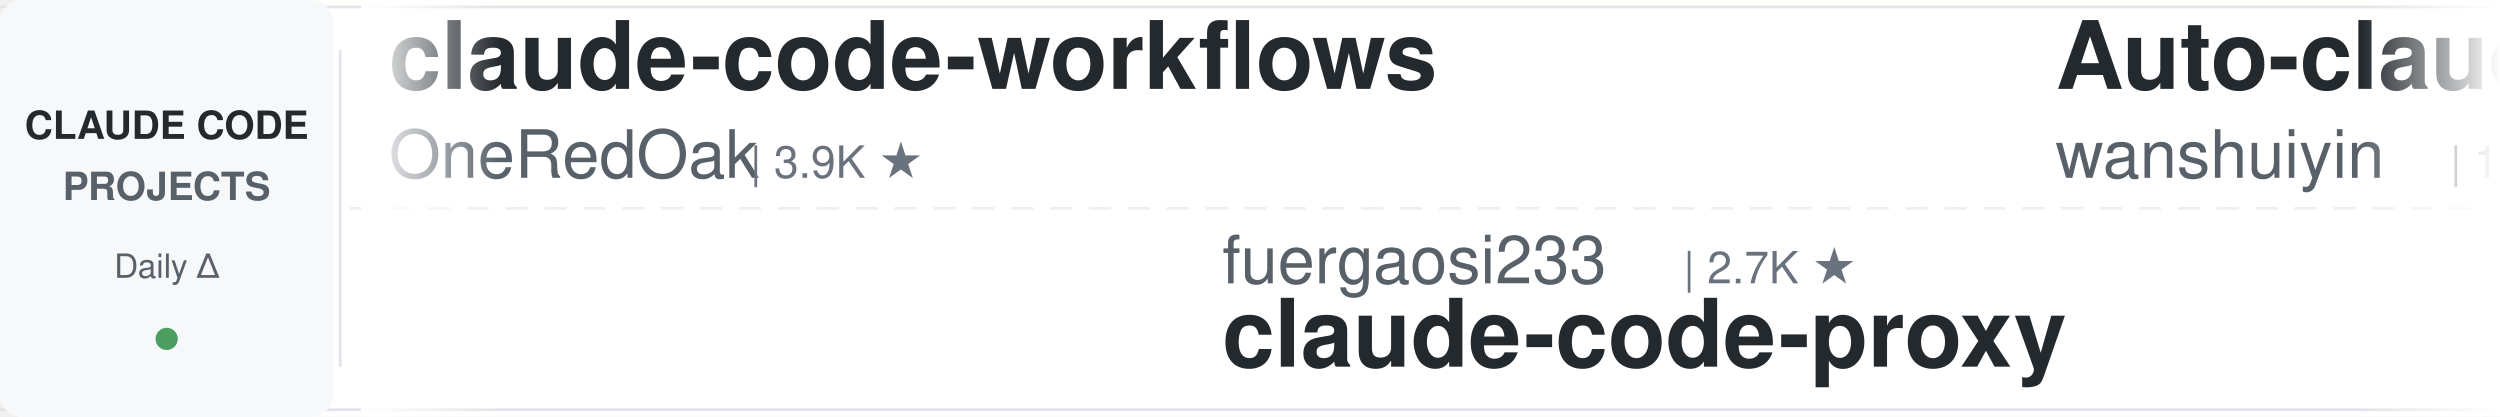
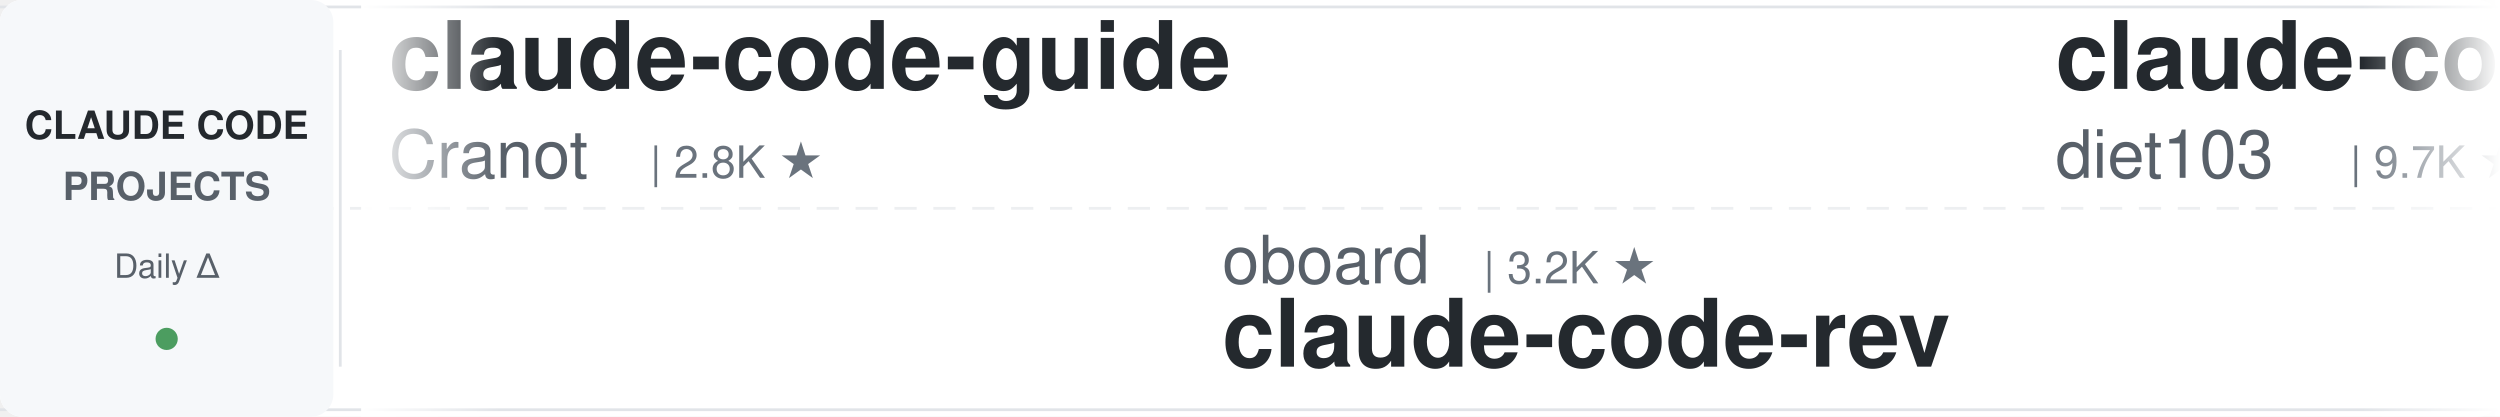
<svg xmlns="http://www.w3.org/2000/svg" width="900" height="150">
  <defs>
    <linearGradient id="leftFade" x1="0%" y1="0%" x2="100%" y2="0%">
      <stop offset="0%" style="stop-color:#ffffff;stop-opacity:1" />
      <stop offset="100%" style="stop-color:#ffffff;stop-opacity:0" />
    </linearGradient>
    <linearGradient id="rightFade" x1="0%" y1="0%" x2="100%" y2="0%">
      <stop offset="0%" style="stop-color:#ffffff;stop-opacity:0" />
      <stop offset="100%" style="stop-color:#ffffff;stop-opacity:1" />
    </linearGradient>
  </defs>
  <rect width="900" height="150" fill="#ffffff" rx="8" />
  <rect x="0" y="2" width="900" height="1" fill="#e1e4e8" />
  <rect x="0" y="147" width="900" height="1" fill="#e1e4e8" />
  <line x1="0" y1="75" x2="900" y2="75" stroke="#e1e4e8" stroke-width="1" stroke-dasharray="8 6" opacity="0.6" />
  <rect x="0" y="0" width="120" height="150" fill="#f6f8fa" rx="8" />
  <text x="60" y="50" font-family="-apple-system, BlinkMacSystemFont, 'Segoe UI', Helvetica, Arial, sans-serif" font-size="14" font-weight="600" fill="#24292e" text-anchor="middle">CLAUDE CODE</text>
  <text x="60" y="72" font-family="-apple-system, BlinkMacSystemFont, 'Segoe UI', Helvetica, Arial, sans-serif" font-size="14" font-weight="600" fill="#586069" text-anchor="middle">PROJECTS</text>
  <text x="60" y="100" font-family="-apple-system, BlinkMacSystemFont, 'Segoe UI', Helvetica, Arial, sans-serif" font-size="12" font-weight="500" fill="#586069" text-anchor="middle">Daily Δ</text>
  <circle cx="60" cy="122" r="4" fill="#22863a" opacity="0.8" />
  <rect x="122" y="18" width="1" height="114" fill="#e1e4e8" />
  <clipPath id="tickerClip">
    <rect x="130" y="0" width="770" height="150" />
  </clipPath>
  <g clip-path="url(#tickerClip)">
    <g id="tickerItems">
      <animateTransform attributeName="transform" attributeType="XML" type="translate" from="0 0" to="-3000 0" dur="54s" repeatCount="indefinite" />
      <g transform="translate(0, 0)">
-         <text x="140" y="32" font-family="-apple-system, BlinkMacSystemFont, 'Segoe UI', Helvetica, Arial, sans-serif" font-size="34" font-weight="600" fill="#24292e">claude-code-workflows</text>
-         <text x="140" y="64" font-family="-apple-system, BlinkMacSystemFont, 'Segoe UI', Helvetica, Arial, sans-serif" font-size="24" font-weight="400" fill="#586069">OneRedOak</text>
-         <text x="270" y="64" font-family="-apple-system, BlinkMacSystemFont, 'Segoe UI', Helvetica, Arial, sans-serif" font-size="16" font-weight="500" fill="#6a737d">| 3.9K ★</text>
+         <text x="140" y="32" font-family="-apple-system, BlinkMacSystemFont, 'Segoe UI', Helvetica, Arial, sans-serif" font-size="34" font-weight="600" fill="#24292e">claude-code-guide</text>
+         <text x="140" y="64" font-family="-apple-system, BlinkMacSystemFont, 'Segoe UI', Helvetica, Arial, sans-serif" font-size="24" font-weight="400" fill="#586069">Cranot</text>
+         <text x="234" y="64" font-family="-apple-system, BlinkMacSystemFont, 'Segoe UI', Helvetica, Arial, sans-serif" font-size="16" font-weight="500" fill="#6a737d">| 2.8K ★</text>
      </g>
      <g transform="translate(300, 0)">
-         <text x="140" y="102" font-family="-apple-system, BlinkMacSystemFont, 'Segoe UI', Helvetica, Arial, sans-serif" font-size="24" font-weight="400" fill="#586069">fuergaosi233</text>
-         <text x="306" y="102" font-family="-apple-system, BlinkMacSystemFont, 'Segoe UI', Helvetica, Arial, sans-serif" font-size="16" font-weight="500" fill="#6a737d">| 2.7K ★</text>
-         <text x="140" y="132" font-family="-apple-system, BlinkMacSystemFont, 'Segoe UI', Helvetica, Arial, sans-serif" font-size="34" font-weight="600" fill="#24292e">claude-code-proxy</text>
+         <text x="140" y="102" font-family="-apple-system, BlinkMacSystemFont, 'Segoe UI', Helvetica, Arial, sans-serif" font-size="24" font-weight="400" fill="#586069">oboard</text>
+         <text x="234" y="102" font-family="-apple-system, BlinkMacSystemFont, 'Segoe UI', Helvetica, Arial, sans-serif" font-size="16" font-weight="500" fill="#6a737d">| 3.2K ★</text>
+         <text x="140" y="132" font-family="-apple-system, BlinkMacSystemFont, 'Segoe UI', Helvetica, Arial, sans-serif" font-size="34" font-weight="600" fill="#24292e">claude-code-rev</text>
      </g>
      <g transform="translate(600, 0)">
-         <text x="140" y="32" font-family="-apple-system, BlinkMacSystemFont, 'Segoe UI', Helvetica, Arial, sans-serif" font-size="34" font-weight="600" fill="#24292e">Auto-claude-code-researc...</text>
-         <text x="140" y="64" font-family="-apple-system, BlinkMacSystemFont, 'Segoe UI', Helvetica, Arial, sans-serif" font-size="24" font-weight="400" fill="#586069">wanshuiyin</text>
-         <text x="282" y="64" font-family="-apple-system, BlinkMacSystemFont, 'Segoe UI', Helvetica, Arial, sans-serif" font-size="16" font-weight="500" fill="#6a737d">| 13.3K ★</text>
+         <text x="140" y="32" font-family="-apple-system, BlinkMacSystemFont, 'Segoe UI', Helvetica, Arial, sans-serif" font-size="34" font-weight="600" fill="#24292e">claude-code-infrastructu...</text>
+         <text x="140" y="64" font-family="-apple-system, BlinkMacSystemFont, 'Segoe UI', Helvetica, Arial, sans-serif" font-size="24" font-weight="400" fill="#586069">diet103</text>
+         <text x="246" y="64" font-family="-apple-system, BlinkMacSystemFont, 'Segoe UI', Helvetica, Arial, sans-serif" font-size="16" font-weight="500" fill="#6a737d">| 9.7K ★</text>
      </g>
      <g transform="translate(900, 0)">
-         <text x="140" y="102" font-family="-apple-system, BlinkMacSystemFont, 'Segoe UI', Helvetica, Arial, sans-serif" font-size="24" font-weight="400" fill="#586069">shanraisshan</text>
-         <text x="306" y="102" font-family="-apple-system, BlinkMacSystemFont, 'Segoe UI', Helvetica, Arial, sans-serif" font-size="16" font-weight="500" fill="#6a737d">| 62.5K ★</text>
-         <text x="140" y="132" font-family="-apple-system, BlinkMacSystemFont, 'Segoe UI', Helvetica, Arial, sans-serif" font-size="34" font-weight="600" fill="#24292e">claude-code-best-practic...</text>
+         <text x="140" y="102" font-family="-apple-system, BlinkMacSystemFont, 'Segoe UI', Helvetica, Arial, sans-serif" font-size="24" font-weight="400" fill="#586069">pedrohcgs</text>
+         <text x="270" y="102" font-family="-apple-system, BlinkMacSystemFont, 'Segoe UI', Helvetica, Arial, sans-serif" font-size="16" font-weight="500" fill="#6a737d">| 1.4K ★</text>
+         <text x="140" y="132" font-family="-apple-system, BlinkMacSystemFont, 'Segoe UI', Helvetica, Arial, sans-serif" font-size="34" font-weight="600" fill="#24292e">claude-code-my-workflow</text>
      </g>
      <g transform="translate(1200, 0)">
-         <text x="140" y="32" font-family="-apple-system, BlinkMacSystemFont, 'Segoe UI', Helvetica, Arial, sans-serif" font-size="34" font-weight="600" fill="#24292e">claude-code-system-promp...</text>
-         <text x="140" y="64" font-family="-apple-system, BlinkMacSystemFont, 'Segoe UI', Helvetica, Arial, sans-serif" font-size="24" font-weight="400" fill="#586069">Piebald-AI</text>
-         <text x="282" y="64" font-family="-apple-system, BlinkMacSystemFont, 'Segoe UI', Helvetica, Arial, sans-serif" font-size="16" font-weight="500" fill="#6a737d">| 11.8K ★</text>
+         <text x="140" y="32" font-family="-apple-system, BlinkMacSystemFont, 'Segoe UI', Helvetica, Arial, sans-serif" font-size="34" font-weight="600" fill="#24292e">CLIProxyAPI</text>
+         <text x="140" y="64" font-family="-apple-system, BlinkMacSystemFont, 'Segoe UI', Helvetica, Arial, sans-serif" font-size="24" font-weight="400" fill="#586069">router-for-me</text>
+         <text x="318" y="64" font-family="-apple-system, BlinkMacSystemFont, 'Segoe UI', Helvetica, Arial, sans-serif" font-size="16" font-weight="500" fill="#6a737d">| 40.4K ★</text>
      </g>
      <g transform="translate(1500, 0)">
-         <text x="140" y="102" font-family="-apple-system, BlinkMacSystemFont, 'Segoe UI', Helvetica, Arial, sans-serif" font-size="24" font-weight="400" fill="#586069">huangserva</text>
-         <text x="282" y="102" font-family="-apple-system, BlinkMacSystemFont, 'Segoe UI', Helvetica, Arial, sans-serif" font-size="16" font-weight="500" fill="#6a737d">| 618 ★</text>
-         <text x="140" y="132" font-family="-apple-system, BlinkMacSystemFont, 'Segoe UI', Helvetica, Arial, sans-serif" font-size="34" font-weight="600" fill="#24292e">claude-code-cli</text>
+         <text x="140" y="102" font-family="-apple-system, BlinkMacSystemFont, 'Segoe UI', Helvetica, Arial, sans-serif" font-size="24" font-weight="400" fill="#586069">ponponon</text>
+         <text x="258" y="102" font-family="-apple-system, BlinkMacSystemFont, 'Segoe UI', Helvetica, Arial, sans-serif" font-size="16" font-weight="500" fill="#6a737d">| 2.3K ★</text>
+         <text x="140" y="132" font-family="-apple-system, BlinkMacSystemFont, 'Segoe UI', Helvetica, Arial, sans-serif" font-size="34" font-weight="600" fill="#24292e">claude_code_src</text>
      </g>
      <g transform="translate(1800, 0)">
-         <text x="140" y="32" font-family="-apple-system, BlinkMacSystemFont, 'Segoe UI', Helvetica, Arial, sans-serif" font-size="34" font-weight="600" fill="#24292e">ClaudeCodeAgents</text>
-         <text x="140" y="64" font-family="-apple-system, BlinkMacSystemFont, 'Segoe UI', Helvetica, Arial, sans-serif" font-size="24" font-weight="400" fill="#586069">darcyegb</text>
-         <text x="258" y="64" font-family="-apple-system, BlinkMacSystemFont, 'Segoe UI', Helvetica, Arial, sans-serif" font-size="16" font-weight="500" fill="#6a737d">| 747 ★</text>
+         <text x="140" y="32" font-family="-apple-system, BlinkMacSystemFont, 'Segoe UI', Helvetica, Arial, sans-serif" font-size="34" font-weight="600" fill="#24292e">claude-code-reverse</text>
+         <text x="140" y="64" font-family="-apple-system, BlinkMacSystemFont, 'Segoe UI', Helvetica, Arial, sans-serif" font-size="24" font-weight="400" fill="#586069">Yuyz0112</text>
+         <text x="258" y="64" font-family="-apple-system, BlinkMacSystemFont, 'Segoe UI', Helvetica, Arial, sans-serif" font-size="16" font-weight="500" fill="#6a737d">| 2.4K ★</text>
      </g>
      <g transform="translate(2100, 0)">
-         <text x="140" y="102" font-family="-apple-system, BlinkMacSystemFont, 'Segoe UI', Helvetica, Arial, sans-serif" font-size="24" font-weight="400" fill="#586069">feiskyer</text>
-         <text x="258" y="102" font-family="-apple-system, BlinkMacSystemFont, 'Segoe UI', Helvetica, Arial, sans-serif" font-size="16" font-weight="500" fill="#6a737d">| 1.6K ★</text>
-         <text x="140" y="132" font-family="-apple-system, BlinkMacSystemFont, 'Segoe UI', Helvetica, Arial, sans-serif" font-size="34" font-weight="600" fill="#24292e">claude-code-settings</text>
+         <text x="140" y="102" font-family="-apple-system, BlinkMacSystemFont, 'Segoe UI', Helvetica, Arial, sans-serif" font-size="24" font-weight="400" fill="#586069">ChrisWiles</text>
+         <text x="282" y="102" font-family="-apple-system, BlinkMacSystemFont, 'Segoe UI', Helvetica, Arial, sans-serif" font-size="16" font-weight="500" fill="#6a737d">| 6.0K ★</text>
+         <text x="140" y="132" font-family="-apple-system, BlinkMacSystemFont, 'Segoe UI', Helvetica, Arial, sans-serif" font-size="34" font-weight="600" fill="#24292e">claude-code-showcase</text>
      </g>
      <g transform="translate(2400, 0)">
-         <text x="140" y="32" font-family="-apple-system, BlinkMacSystemFont, 'Segoe UI', Helvetica, Arial, sans-serif" font-size="34" font-weight="600" fill="#24292e">claude-code-source-build</text>
-         <text x="140" y="64" font-family="-apple-system, BlinkMacSystemFont, 'Segoe UI', Helvetica, Arial, sans-serif" font-size="24" font-weight="400" fill="#586069">andrew-kramer-inno</text>
-         <text x="378" y="64" font-family="-apple-system, BlinkMacSystemFont, 'Segoe UI', Helvetica, Arial, sans-serif" font-size="16" font-weight="500" fill="#6a737d">| 594 ★</text>
+         <text x="140" y="32" font-family="-apple-system, BlinkMacSystemFont, 'Segoe UI', Helvetica, Arial, sans-serif" font-size="34" font-weight="600" fill="#24292e">claude-code-base-action</text>
+         <text x="140" y="64" font-family="-apple-system, BlinkMacSystemFont, 'Segoe UI', Helvetica, Arial, sans-serif" font-size="24" font-weight="400" fill="#586069">anthropics</text>
+         <text x="282" y="64" font-family="-apple-system, BlinkMacSystemFont, 'Segoe UI', Helvetica, Arial, sans-serif" font-size="16" font-weight="500" fill="#6a737d">| 901 ★</text>
      </g>
      <g transform="translate(2700, 0)">
-         <text x="140" y="102" font-family="-apple-system, BlinkMacSystemFont, 'Segoe UI', Helvetica, Arial, sans-serif" font-size="24" font-weight="400" fill="#586069">anthropics</text>
-         <text x="282" y="102" font-family="-apple-system, BlinkMacSystemFont, 'Segoe UI', Helvetica, Arial, sans-serif" font-size="16" font-weight="500" fill="#6a737d">| 901 ★</text>
-         <text x="140" y="132" font-family="-apple-system, BlinkMacSystemFont, 'Segoe UI', Helvetica, Arial, sans-serif" font-size="34" font-weight="600" fill="#24292e">claude-code-base-action</text>
+         <text x="140" y="102" font-family="-apple-system, BlinkMacSystemFont, 'Segoe UI', Helvetica, Arial, sans-serif" font-size="24" font-weight="400" fill="#586069">lorryjovens-hub</text>
+         <text x="342" y="102" font-family="-apple-system, BlinkMacSystemFont, 'Segoe UI', Helvetica, Arial, sans-serif" font-size="16" font-weight="500" fill="#6a737d">| 1.7K ★</text>
+         <text x="140" y="132" font-family="-apple-system, BlinkMacSystemFont, 'Segoe UI', Helvetica, Arial, sans-serif" font-size="34" font-weight="600" fill="#24292e">claude-code-rust</text>
      </g>
      <g transform="translate(3000, 0)">
-         <text x="140" y="32" font-family="-apple-system, BlinkMacSystemFont, 'Segoe UI', Helvetica, Arial, sans-serif" font-size="34" font-weight="600" fill="#24292e">claude-code-workflows</text>
-         <text x="140" y="64" font-family="-apple-system, BlinkMacSystemFont, 'Segoe UI', Helvetica, Arial, sans-serif" font-size="24" font-weight="400" fill="#586069">OneRedOak</text>
-         <text x="270" y="64" font-family="-apple-system, BlinkMacSystemFont, 'Segoe UI', Helvetica, Arial, sans-serif" font-size="16" font-weight="500" fill="#6a737d">| 3.9K ★</text>
+         <text x="140" y="32" font-family="-apple-system, BlinkMacSystemFont, 'Segoe UI', Helvetica, Arial, sans-serif" font-size="34" font-weight="600" fill="#24292e">claude-code-guide</text>
+         <text x="140" y="64" font-family="-apple-system, BlinkMacSystemFont, 'Segoe UI', Helvetica, Arial, sans-serif" font-size="24" font-weight="400" fill="#586069">Cranot</text>
+         <text x="234" y="64" font-family="-apple-system, BlinkMacSystemFont, 'Segoe UI', Helvetica, Arial, sans-serif" font-size="16" font-weight="500" fill="#6a737d">| 2.8K ★</text>
      </g>
      <g transform="translate(3300, 0)">
-         <text x="140" y="102" font-family="-apple-system, BlinkMacSystemFont, 'Segoe UI', Helvetica, Arial, sans-serif" font-size="24" font-weight="400" fill="#586069">fuergaosi233</text>
-         <text x="306" y="102" font-family="-apple-system, BlinkMacSystemFont, 'Segoe UI', Helvetica, Arial, sans-serif" font-size="16" font-weight="500" fill="#6a737d">| 2.7K ★</text>
-         <text x="140" y="132" font-family="-apple-system, BlinkMacSystemFont, 'Segoe UI', Helvetica, Arial, sans-serif" font-size="34" font-weight="600" fill="#24292e">claude-code-proxy</text>
+         <text x="140" y="102" font-family="-apple-system, BlinkMacSystemFont, 'Segoe UI', Helvetica, Arial, sans-serif" font-size="24" font-weight="400" fill="#586069">oboard</text>
+         <text x="234" y="102" font-family="-apple-system, BlinkMacSystemFont, 'Segoe UI', Helvetica, Arial, sans-serif" font-size="16" font-weight="500" fill="#6a737d">| 3.2K ★</text>
+         <text x="140" y="132" font-family="-apple-system, BlinkMacSystemFont, 'Segoe UI', Helvetica, Arial, sans-serif" font-size="34" font-weight="600" fill="#24292e">claude-code-rev</text>
      </g>
      <g transform="translate(3600, 0)">
-         <text x="140" y="32" font-family="-apple-system, BlinkMacSystemFont, 'Segoe UI', Helvetica, Arial, sans-serif" font-size="34" font-weight="600" fill="#24292e">Auto-claude-code-researc...</text>
-         <text x="140" y="64" font-family="-apple-system, BlinkMacSystemFont, 'Segoe UI', Helvetica, Arial, sans-serif" font-size="24" font-weight="400" fill="#586069">wanshuiyin</text>
-         <text x="282" y="64" font-family="-apple-system, BlinkMacSystemFont, 'Segoe UI', Helvetica, Arial, sans-serif" font-size="16" font-weight="500" fill="#6a737d">| 13.3K ★</text>
+         <text x="140" y="32" font-family="-apple-system, BlinkMacSystemFont, 'Segoe UI', Helvetica, Arial, sans-serif" font-size="34" font-weight="600" fill="#24292e">claude-code-infrastructu...</text>
+         <text x="140" y="64" font-family="-apple-system, BlinkMacSystemFont, 'Segoe UI', Helvetica, Arial, sans-serif" font-size="24" font-weight="400" fill="#586069">diet103</text>
+         <text x="246" y="64" font-family="-apple-system, BlinkMacSystemFont, 'Segoe UI', Helvetica, Arial, sans-serif" font-size="16" font-weight="500" fill="#6a737d">| 9.7K ★</text>
      </g>
      <g transform="translate(3900, 0)">
-         <text x="140" y="102" font-family="-apple-system, BlinkMacSystemFont, 'Segoe UI', Helvetica, Arial, sans-serif" font-size="24" font-weight="400" fill="#586069">shanraisshan</text>
-         <text x="306" y="102" font-family="-apple-system, BlinkMacSystemFont, 'Segoe UI', Helvetica, Arial, sans-serif" font-size="16" font-weight="500" fill="#6a737d">| 62.5K ★</text>
-         <text x="140" y="132" font-family="-apple-system, BlinkMacSystemFont, 'Segoe UI', Helvetica, Arial, sans-serif" font-size="34" font-weight="600" fill="#24292e">claude-code-best-practic...</text>
+         <text x="140" y="102" font-family="-apple-system, BlinkMacSystemFont, 'Segoe UI', Helvetica, Arial, sans-serif" font-size="24" font-weight="400" fill="#586069">pedrohcgs</text>
+         <text x="270" y="102" font-family="-apple-system, BlinkMacSystemFont, 'Segoe UI', Helvetica, Arial, sans-serif" font-size="16" font-weight="500" fill="#6a737d">| 1.4K ★</text>
+         <text x="140" y="132" font-family="-apple-system, BlinkMacSystemFont, 'Segoe UI', Helvetica, Arial, sans-serif" font-size="34" font-weight="600" fill="#24292e">claude-code-my-workflow</text>
      </g>
    </g>
  </g>
  <rect x="130" y="0" width="50" height="150" fill="url(#leftFade)" />
  <rect x="850" y="0" width="50" height="150" fill="url(#rightFade)" />
</svg>
